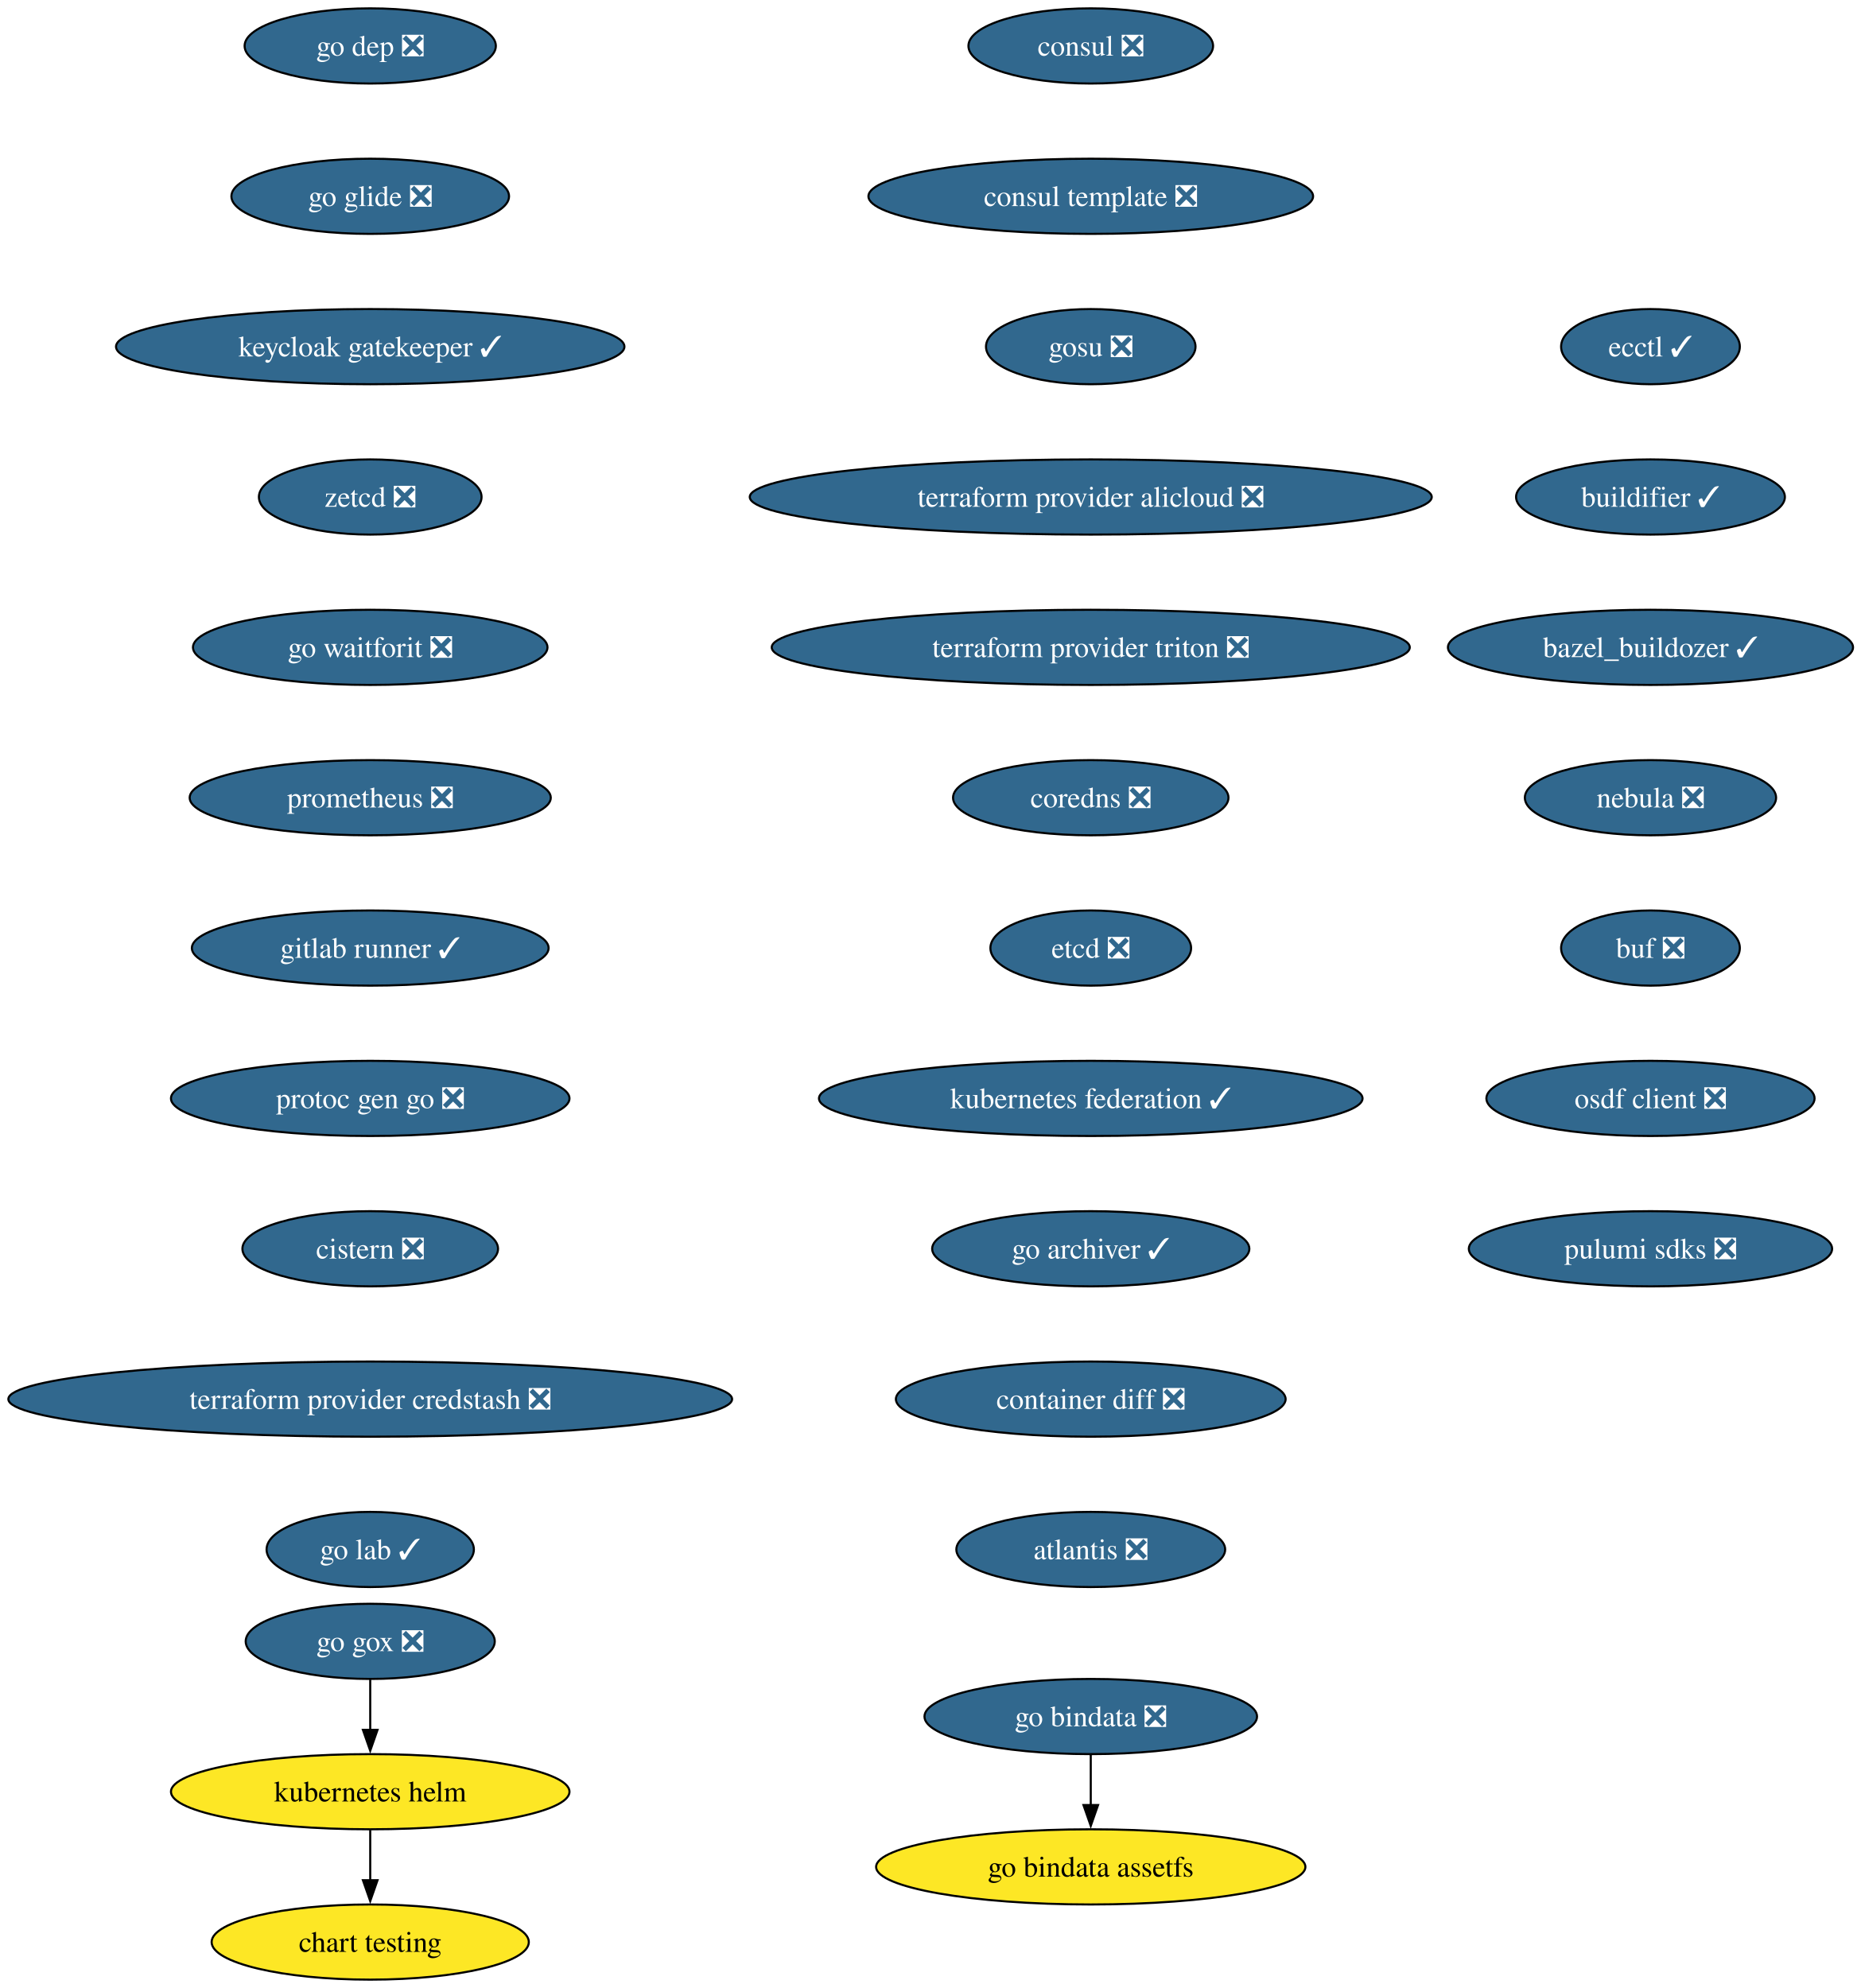
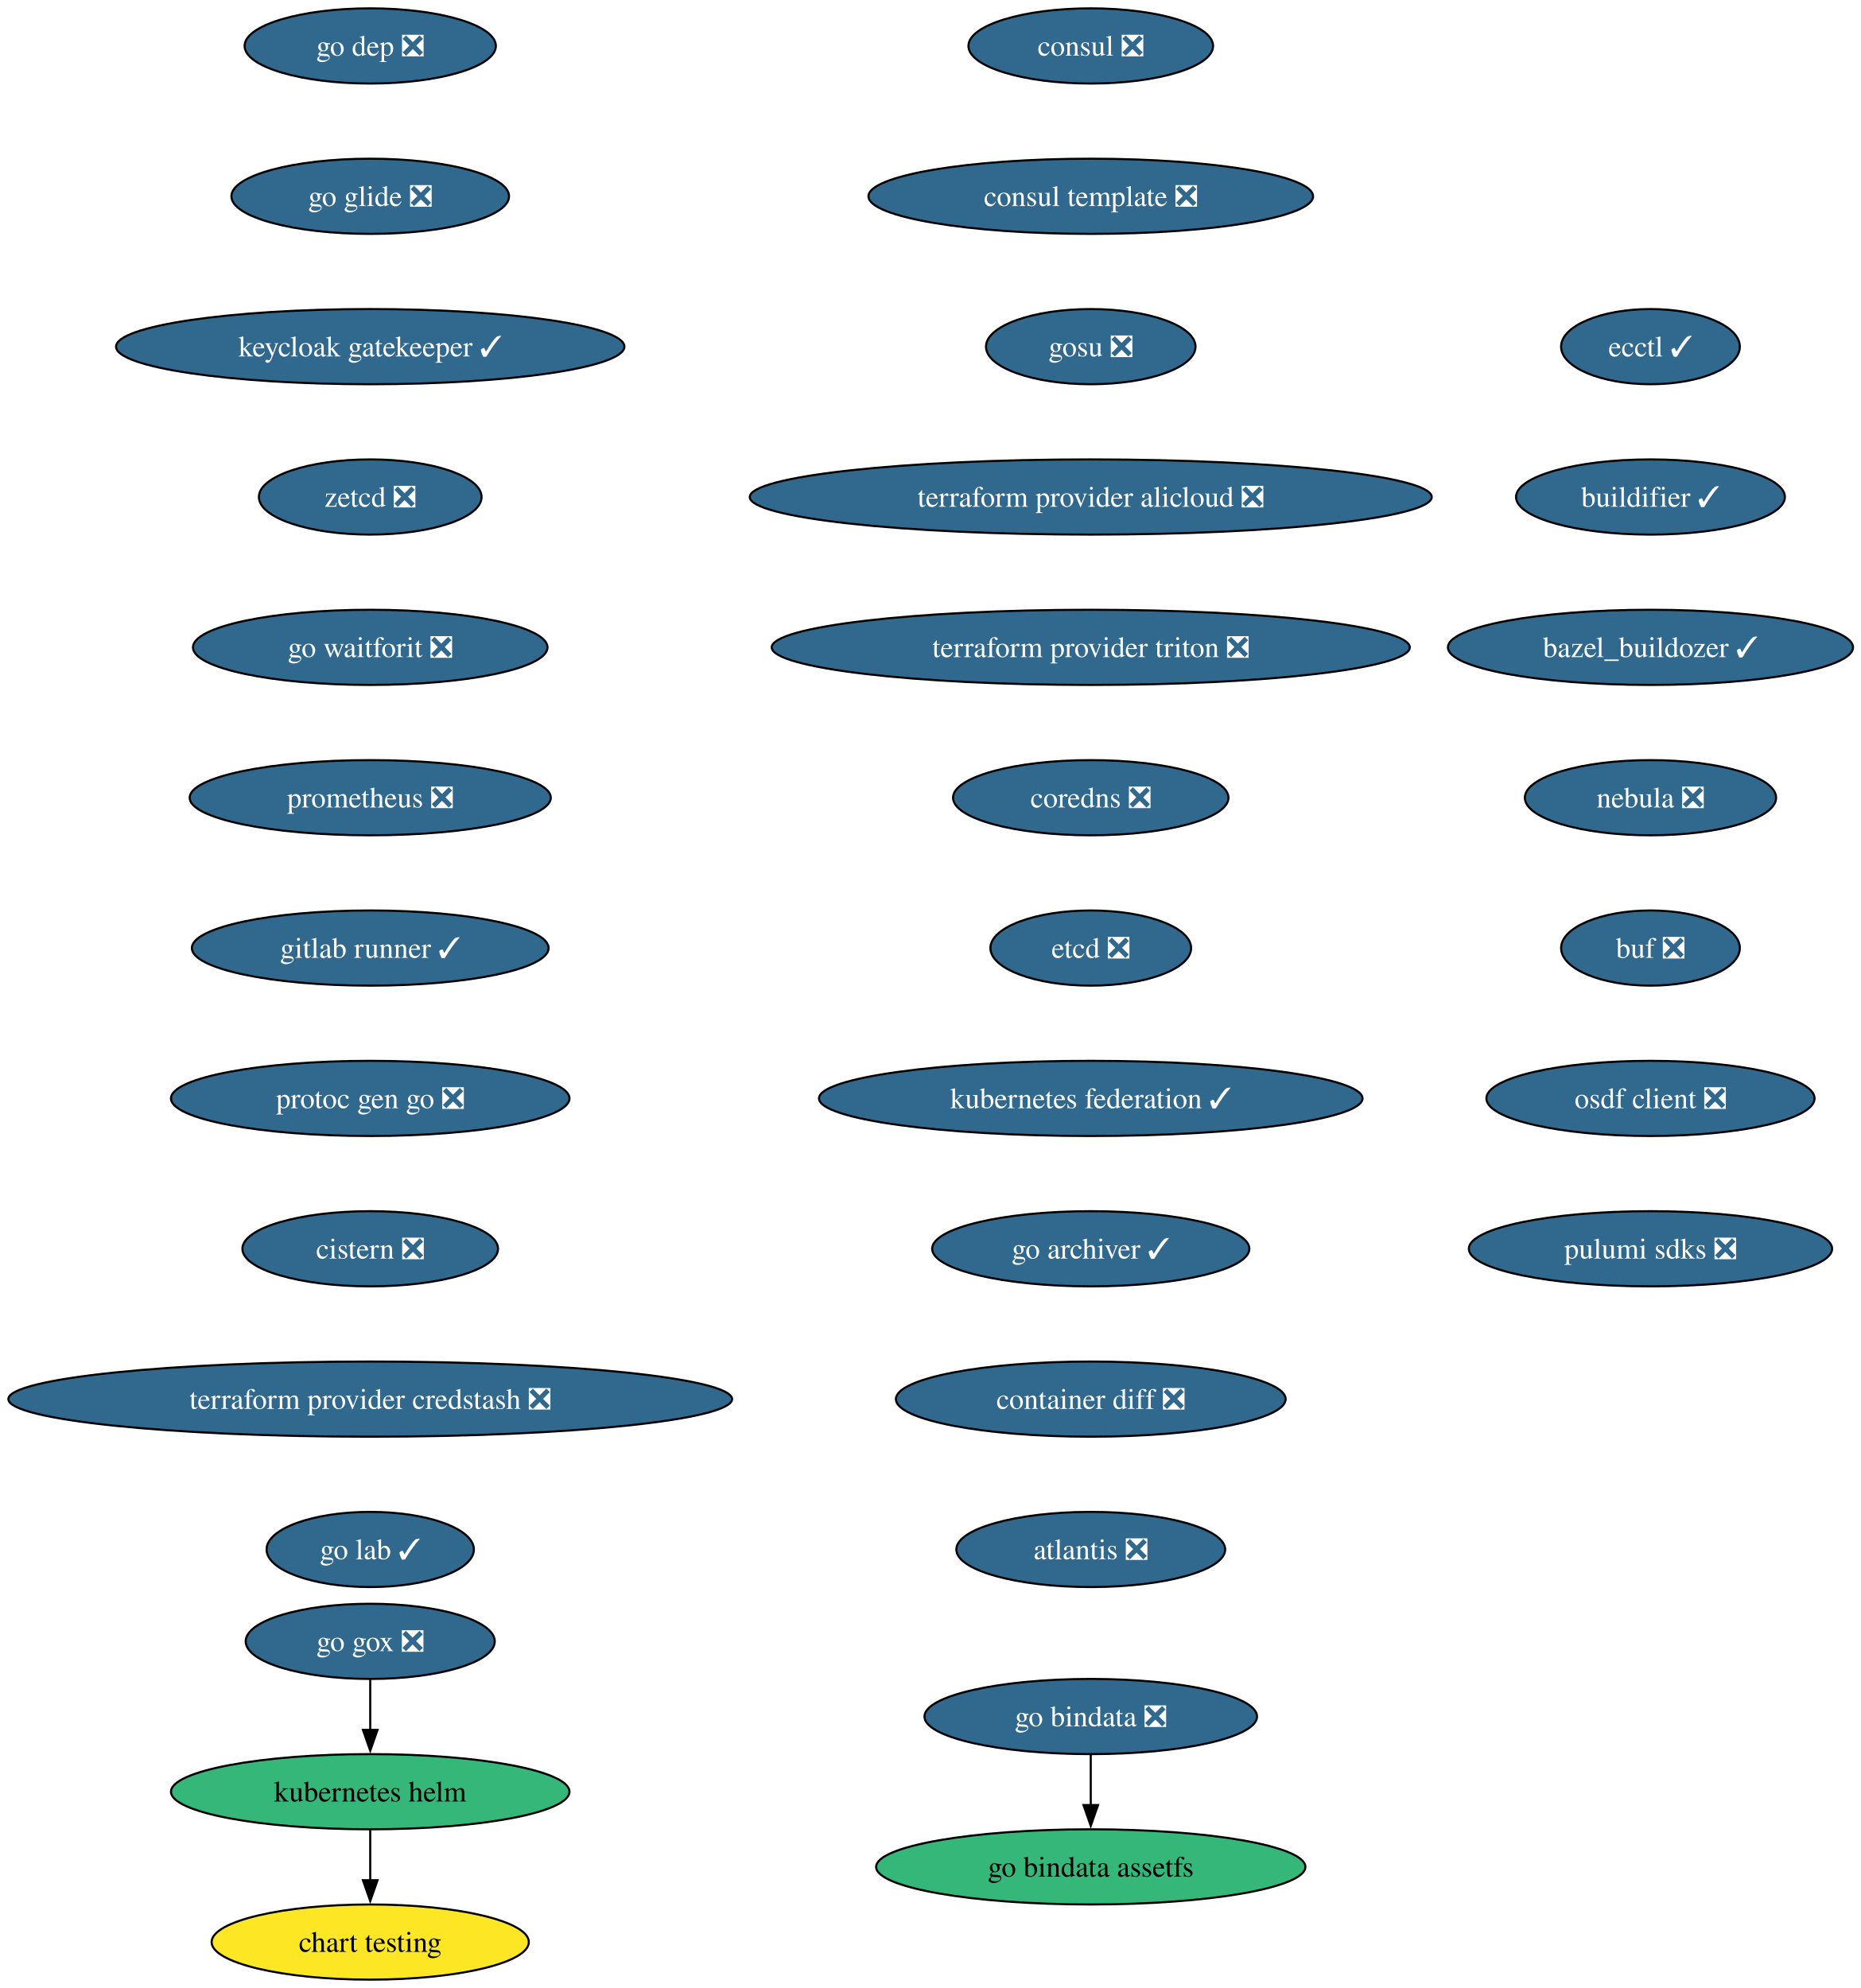
<svg xmlns="http://www.w3.org/2000/svg" xmlns:xlink="http://www.w3.org/1999/xlink" width="891pt" height="952pt" viewBox="0.00 0.00 891.00 952.00">
  <g id="graph0" class="graph" transform="scale(1 1) rotate(0) translate(4 948)">
    <polygon fill="white" stroke="none" points="-4,4 -4,-948 887.25,-948 887.25,4 -4,4" />
    <g id="node1" class="node">
      <g id="a_node1">
        <a xlink:href="https://github.com/conda-forge/consul-feedstock/pull/52" xlink:title="consul ❎">
          <ellipse fill="#31688e" stroke="black" cx="518.27" cy="-926" rx="58.57" ry="18" />
          <text xml:space="preserve" text-anchor="middle" x="518.27" y="-921.33" font-family="Times,serif" font-size="14.00" fill="white">consul ❎</text>
        </a>
      </g>
    </g>
    <g id="node2" class="node">
      <g id="a_node2">
        <a xlink:href="https://github.com/conda-forge/consul-template-feedstock/pull/16" xlink:title="consul template ❎">
          <ellipse fill="#31688e" stroke="black" cx="518.27" cy="-854" rx="106.45" ry="18" />
          <text xml:space="preserve" text-anchor="middle" x="518.27" y="-849.33" font-family="Times,serif" font-size="14.00" fill="white">consul template ❎</text>
        </a>
      </g>
    </g>
    <g id="node3" class="node">
      <g id="a_node3">
        <a xlink:href="https://github.com/conda-forge/gosu-feedstock/pull/18" xlink:title="gosu ❎">
          <ellipse fill="#31688e" stroke="black" cx="518.27" cy="-782" rx="50.16" ry="18" />
          <text xml:space="preserve" text-anchor="middle" x="518.27" y="-777.33" font-family="Times,serif" font-size="14.00" fill="white">gosu ❎</text>
        </a>
      </g>
    </g>
    <g id="node4" class="node">
      <g id="a_node4">
        <a xlink:href="https://github.com/conda-forge/terraform-provider-alicloud-feedstock/pull/84" xlink:title="terraform provider alicloud ❎">
          <ellipse fill="#31688e" stroke="black" cx="518.27" cy="-710" rx="163.27" ry="18" />
          <text xml:space="preserve" text-anchor="middle" x="518.27" y="-705.33" font-family="Times,serif" font-size="14.00" fill="white">terraform provider alicloud ❎</text>
        </a>
      </g>
    </g>
    <g id="node5" class="node">
      <g id="a_node5">
        <a xlink:href="https://github.com/conda-forge/terraform-provider-triton-feedstock/pull/13" xlink:title="terraform provider triton ❎">
          <ellipse fill="#31688e" stroke="black" cx="518.27" cy="-638" rx="152.75" ry="18" />
          <text xml:space="preserve" text-anchor="middle" x="518.27" y="-633.33" font-family="Times,serif" font-size="14.00" fill="white">terraform provider triton ❎</text>
        </a>
      </g>
    </g>
    <g id="node6" class="node">
      <g id="a_node6">
        <a xlink:href="https://github.com/conda-forge/coredns-feedstock/pull/34" xlink:title="coredns ❎">
          <ellipse fill="#31688e" stroke="black" cx="518.27" cy="-566" rx="65.94" ry="18" />
          <text xml:space="preserve" text-anchor="middle" x="518.27" y="-561.33" font-family="Times,serif" font-size="14.00" fill="white">coredns ❎</text>
        </a>
      </g>
    </g>
    <g id="node7" class="node">
      <g id="a_node7">
        <a xlink:href="https://github.com/conda-forge/etcd-feedstock/pull/43" xlink:title="etcd ❎">
          <ellipse fill="#31688e" stroke="black" cx="518.27" cy="-494" rx="48.05" ry="18" />
          <text xml:space="preserve" text-anchor="middle" x="518.27" y="-489.32" font-family="Times,serif" font-size="14.00" fill="white">etcd ❎</text>
        </a>
      </g>
    </g>
    <g id="node8" class="node">
      <g id="a_node8">
        <a xlink:href="https://github.com/conda-forge/kubernetes-federation-feedstock/pull/6" xlink:title="kubernetes federation ✓">
          <ellipse fill="#31688e" stroke="black" cx="518.27" cy="-422" rx="130.13" ry="18" />
          <text xml:space="preserve" text-anchor="middle" x="518.27" y="-417.32" font-family="Times,serif" font-size="14.00" fill="white">kubernetes federation ✓</text>
        </a>
      </g>
    </g>
    <g id="node11" class="node">
      <g id="a_node11">
        <a xlink:href="https://github.com/conda-forge/go-archiver-feedstock/pull/19" xlink:title="go archiver ✓">
          <ellipse fill="#31688e" stroke="black" cx="518.27" cy="-350" rx="75.94" ry="18" />
          <text xml:space="preserve" text-anchor="middle" x="518.27" y="-345.32" font-family="Times,serif" font-size="14.00" fill="white">go archiver ✓</text>
        </a>
      </g>
    </g>
    <g id="node9" class="node">
      <g id="a_node9">
        <a xlink:href="https://github.com/conda-forge/kubernetes-helm-feedstock" xlink:title="kubernetes helm">
-           <ellipse fill="#fde725" stroke="black" cx="173.27" cy="-90" rx="95.4" ry="18" />
+           <ellipse fill="#35b779" stroke="black" cx="173.27" cy="-90" rx="95.4" ry="18" />
          <text xml:space="preserve" text-anchor="middle" x="173.27" y="-85.33" font-family="Times,serif" font-size="14.00">kubernetes helm</text>
        </a>
      </g>
    </g>
    <g id="node10" class="node">
      <g id="a_node10">
        <a xlink:href="https://github.com/conda-forge/chart-testing-feedstock" xlink:title="chart testing">
          <ellipse fill="#fde725" stroke="black" cx="173.27" cy="-18" rx="75.94" ry="18" />
          <text xml:space="preserve" text-anchor="middle" x="173.27" y="-13.32" font-family="Times,serif" font-size="14.00">chart testing</text>
        </a>
      </g>
    </g>
    <g id="edge8" class="edge">
      <path fill="none" stroke="black" d="M173.27,-71.7C173.27,-64.41 173.27,-55.73 173.27,-47.54" />
      <polygon fill="black" stroke="black" points="176.77,-47.62 173.27,-37.62 169.77,-47.62 176.77,-47.62" />
    </g>
    <g id="node12" class="node">
      <g id="a_node12">
        <a xlink:href="https://github.com/conda-forge/container-diff-feedstock/pull/12" xlink:title="container diff ❎">
          <ellipse fill="#31688e" stroke="black" cx="518.27" cy="-278" rx="93.3" ry="18" />
          <text xml:space="preserve" text-anchor="middle" x="518.27" y="-273.32" font-family="Times,serif" font-size="14.00" fill="white">container diff ❎</text>
        </a>
      </g>
    </g>
    <g id="node13" class="node">
      <g id="a_node13">
        <a xlink:href="https://github.com/conda-forge/atlantis-feedstock/pull/25" xlink:title="atlantis ❎">
          <ellipse fill="#31688e" stroke="black" cx="518.27" cy="-206" rx="64.36" ry="18" />
          <text xml:space="preserve" text-anchor="middle" x="518.27" y="-201.32" font-family="Times,serif" font-size="14.00" fill="white">atlantis ❎</text>
        </a>
      </g>
    </g>
    <g id="node14" class="node">
      <g id="a_node14">
        <a xlink:href="https://github.com/conda-forge/go-dep-feedstock/pull/14" xlink:title="go dep ❎">
          <ellipse fill="#31688e" stroke="black" cx="173.27" cy="-926" rx="60.15" ry="18" />
          <text xml:space="preserve" text-anchor="middle" x="173.27" y="-921.33" font-family="Times,serif" font-size="14.00" fill="white">go dep ❎</text>
        </a>
      </g>
    </g>
    <g id="node15" class="node">
      <g id="a_node15">
        <a xlink:href="https://github.com/conda-forge/go-glide-feedstock/pull/3" xlink:title="go glide ❎">
          <ellipse fill="#31688e" stroke="black" cx="173.27" cy="-854" rx="66.47" ry="18" />
          <text xml:space="preserve" text-anchor="middle" x="173.27" y="-849.33" font-family="Times,serif" font-size="14.00" fill="white">go glide ❎</text>
        </a>
      </g>
    </g>
    <g id="node17" class="node">
      <g id="a_node17">
        <a xlink:href="https://github.com/conda-forge/keycloak-gatekeeper-feedstock/pull/11" xlink:title="keycloak gatekeeper ✓">
          <ellipse fill="#31688e" stroke="black" cx="173.27" cy="-782" rx="121.71" ry="18" />
          <text xml:space="preserve" text-anchor="middle" x="173.27" y="-777.33" font-family="Times,serif" font-size="14.00" fill="white">keycloak gatekeeper ✓</text>
        </a>
      </g>
    </g>
    <g id="node16" class="node">
      <g id="a_node16">
        <a xlink:href="https://github.com/conda-forge/go-gox-feedstock/pull/2" xlink:title="go gox ❎">
          <ellipse fill="#31688e" stroke="black" cx="173.27" cy="-162" rx="59.63" ry="18" />
          <text xml:space="preserve" text-anchor="middle" x="173.27" y="-157.32" font-family="Times,serif" font-size="14.00" fill="white">go gox ❎</text>
        </a>
      </g>
    </g>
    <g id="edge13" class="edge">
      <path fill="none" stroke="black" d="M173.27,-143.7C173.27,-136.41 173.27,-127.73 173.27,-119.54" />
      <polygon fill="black" stroke="black" points="176.77,-119.62 173.27,-109.62 169.77,-119.62 176.77,-119.62" />
    </g>
    <g id="node20" class="node">
      <g id="a_node20">
        <a xlink:href="https://github.com/conda-forge/zetcd-feedstock/pull/5" xlink:title="zetcd ❎">
          <ellipse fill="#31688e" stroke="black" cx="173.27" cy="-710" rx="53.31" ry="18" />
          <text xml:space="preserve" text-anchor="middle" x="173.27" y="-705.33" font-family="Times,serif" font-size="14.00" fill="white">zetcd ❎</text>
        </a>
      </g>
    </g>
    <g id="node18" class="node">
      <g id="a_node18">
        <a xlink:href="https://github.com/conda-forge/go-bindata-feedstock/pull/2" xlink:title="go bindata ❎">
          <ellipse fill="#31688e" stroke="black" cx="518.27" cy="-126" rx="79.62" ry="18" />
          <text xml:space="preserve" text-anchor="middle" x="518.27" y="-121.33" font-family="Times,serif" font-size="14.00" fill="white">go bindata ❎</text>
        </a>
      </g>
    </g>
    <g id="node19" class="node">
      <g id="a_node19">
        <a xlink:href="https://github.com/conda-forge/go-bindata-assetfs-feedstock" xlink:title="go bindata assetfs">
-           <ellipse fill="#fde725" stroke="black" cx="518.27" cy="-54" rx="102.77" ry="18" />
+           <ellipse fill="#35b779" stroke="black" cx="518.27" cy="-54" rx="102.77" ry="18" />
          <text xml:space="preserve" text-anchor="middle" x="518.27" y="-49.33" font-family="Times,serif" font-size="14.00">go bindata assetfs</text>
        </a>
      </g>
    </g>
    <g id="edge15" class="edge">
      <path fill="none" stroke="black" d="M518.27,-107.7C518.27,-100.41 518.27,-91.73 518.27,-83.54" />
      <polygon fill="black" stroke="black" points="521.77,-83.62 518.27,-73.62 514.77,-83.62 521.77,-83.62" />
    </g>
    <g id="node21" class="node">
      <g id="a_node21">
        <a xlink:href="https://github.com/conda-forge/go-waitforit-feedstock/pull/2" xlink:title="go waitforit ❎">
          <ellipse fill="#31688e" stroke="black" cx="173.27" cy="-638" rx="84.88" ry="18" />
          <text xml:space="preserve" text-anchor="middle" x="173.27" y="-633.33" font-family="Times,serif" font-size="14.00" fill="white">go waitforit ❎</text>
        </a>
      </g>
    </g>
    <g id="node22" class="node">
      <g id="a_node22">
        <a xlink:href="https://github.com/conda-forge/prometheus-feedstock/pull/62" xlink:title="prometheus ❎">
          <ellipse fill="#31688e" stroke="black" cx="173.27" cy="-566" rx="86.46" ry="18" />
          <text xml:space="preserve" text-anchor="middle" x="173.27" y="-561.33" font-family="Times,serif" font-size="14.00" fill="white">prometheus ❎</text>
        </a>
      </g>
    </g>
    <g id="node23" class="node">
      <g id="a_node23">
        <a xlink:href="https://github.com/conda-forge/gitlab-runner-feedstock/pull/11" xlink:title="gitlab runner ✓">
          <ellipse fill="#31688e" stroke="black" cx="173.27" cy="-494" rx="85.41" ry="18" />
          <text xml:space="preserve" text-anchor="middle" x="173.27" y="-489.32" font-family="Times,serif" font-size="14.00" fill="white">gitlab runner ✓</text>
        </a>
      </g>
    </g>
    <g id="node24" class="node">
      <g id="a_node24">
        <a xlink:href="https://github.com/conda-forge/protoc-gen-go-feedstock/pull/18" xlink:title="protoc gen go ❎">
          <ellipse fill="#31688e" stroke="black" cx="173.27" cy="-422" rx="95.4" ry="18" />
          <text xml:space="preserve" text-anchor="middle" x="173.27" y="-417.32" font-family="Times,serif" font-size="14.00" fill="white">protoc gen go ❎</text>
        </a>
      </g>
    </g>
    <g id="node25" class="node">
      <g id="a_node25">
        <a xlink:href="https://github.com/conda-forge/cistern-feedstock/pull/2" xlink:title="cistern ❎">
          <ellipse fill="#31688e" stroke="black" cx="173.27" cy="-350" rx="61.2" ry="18" />
          <text xml:space="preserve" text-anchor="middle" x="173.27" y="-345.32" font-family="Times,serif" font-size="14.00" fill="white">cistern ❎</text>
        </a>
      </g>
    </g>
    <g id="node26" class="node">
      <g id="a_node26">
        <a xlink:href="https://github.com/conda-forge/terraform-provider-credstash-feedstock/pull/6" xlink:title="terraform provider credstash ❎">
          <ellipse fill="#31688e" stroke="black" cx="173.27" cy="-278" rx="173.27" ry="18" />
          <text xml:space="preserve" text-anchor="middle" x="173.27" y="-273.32" font-family="Times,serif" font-size="14.00" fill="white">terraform provider credstash ❎</text>
        </a>
      </g>
    </g>
    <g id="node27" class="node">
      <g id="a_node27">
        <a xlink:href="https://github.com/conda-forge/go-lab-feedstock/pull/6" xlink:title="go lab ✓">
          <ellipse fill="#31688e" stroke="black" cx="173.27" cy="-206" rx="49.63" ry="18" />
          <text xml:space="preserve" text-anchor="middle" x="173.27" y="-201.32" font-family="Times,serif" font-size="14.00" fill="white">go lab ✓</text>
        </a>
      </g>
    </g>
    <g id="node28" class="node">
      <g id="a_node28">
        <a xlink:href="https://github.com/conda-forge/ecctl-feedstock/pull/14" xlink:title="ecctl ✓">
          <ellipse fill="#31688e" stroke="black" cx="786.27" cy="-782" rx="42.79" ry="18" />
          <text xml:space="preserve" text-anchor="middle" x="786.27" y="-777.33" font-family="Times,serif" font-size="14.00" fill="white">ecctl ✓</text>
        </a>
      </g>
    </g>
    <g id="node29" class="node">
      <g id="a_node29">
        <a xlink:href="https://github.com/conda-forge/buildifier-feedstock/pull/33" xlink:title="buildifier ✓">
          <ellipse fill="#31688e" stroke="black" cx="786.27" cy="-710" rx="64.36" ry="18" />
          <text xml:space="preserve" text-anchor="middle" x="786.27" y="-705.33" font-family="Times,serif" font-size="14.00" fill="white">buildifier ✓</text>
        </a>
      </g>
    </g>
    <g id="node30" class="node">
      <g id="a_node30">
        <a xlink:href="https://github.com/conda-forge/bazel_buildozer-feedstock/pull/14" xlink:title="bazel_buildozer ✓">
          <ellipse fill="#31688e" stroke="black" cx="786.27" cy="-638" rx="96.98" ry="18" />
          <text xml:space="preserve" text-anchor="middle" x="786.27" y="-633.33" font-family="Times,serif" font-size="14.00" fill="white">bazel_buildozer ✓</text>
        </a>
      </g>
    </g>
    <g id="node31" class="node">
      <g id="a_node31">
        <a xlink:href="https://github.com/conda-forge/nebula-feedstock/pull/7" xlink:title="nebula ❎">
          <ellipse fill="#31688e" stroke="black" cx="786.27" cy="-566" rx="60.15" ry="18" />
          <text xml:space="preserve" text-anchor="middle" x="786.27" y="-561.33" font-family="Times,serif" font-size="14.00" fill="white">nebula ❎</text>
        </a>
      </g>
    </g>
    <g id="node32" class="node">
      <g id="a_node32">
        <a xlink:href="https://github.com/conda-forge/buf-feedstock/pull/44" xlink:title="buf ❎">
          <ellipse fill="#31688e" stroke="black" cx="786.27" cy="-494" rx="42.79" ry="18" />
          <text xml:space="preserve" text-anchor="middle" x="786.27" y="-489.32" font-family="Times,serif" font-size="14.00" fill="white">buf ❎</text>
        </a>
      </g>
    </g>
    <g id="node33" class="node">
      <g id="a_node33">
        <a xlink:href="https://github.com/conda-forge/osdf-client-feedstock/pull/3" xlink:title="osdf client ❎">
          <ellipse fill="#31688e" stroke="black" cx="786.27" cy="-422" rx="78.57" ry="18" />
          <text xml:space="preserve" text-anchor="middle" x="786.27" y="-417.32" font-family="Times,serif" font-size="14.00" fill="white">osdf client ❎</text>
        </a>
      </g>
    </g>
    <g id="node34" class="node">
      <g id="a_node34">
        <a xlink:href="https://github.com/conda-forge/pulumi-sdks-feedstock/pull/32" xlink:title="pulumi sdks ❎">
          <ellipse fill="#31688e" stroke="black" cx="786.27" cy="-350" rx="86.98" ry="18" />
          <text xml:space="preserve" text-anchor="middle" x="786.27" y="-345.32" font-family="Times,serif" font-size="14.00" fill="white">pulumi sdks ❎</text>
        </a>
      </g>
    </g>
  </g>
</svg>
